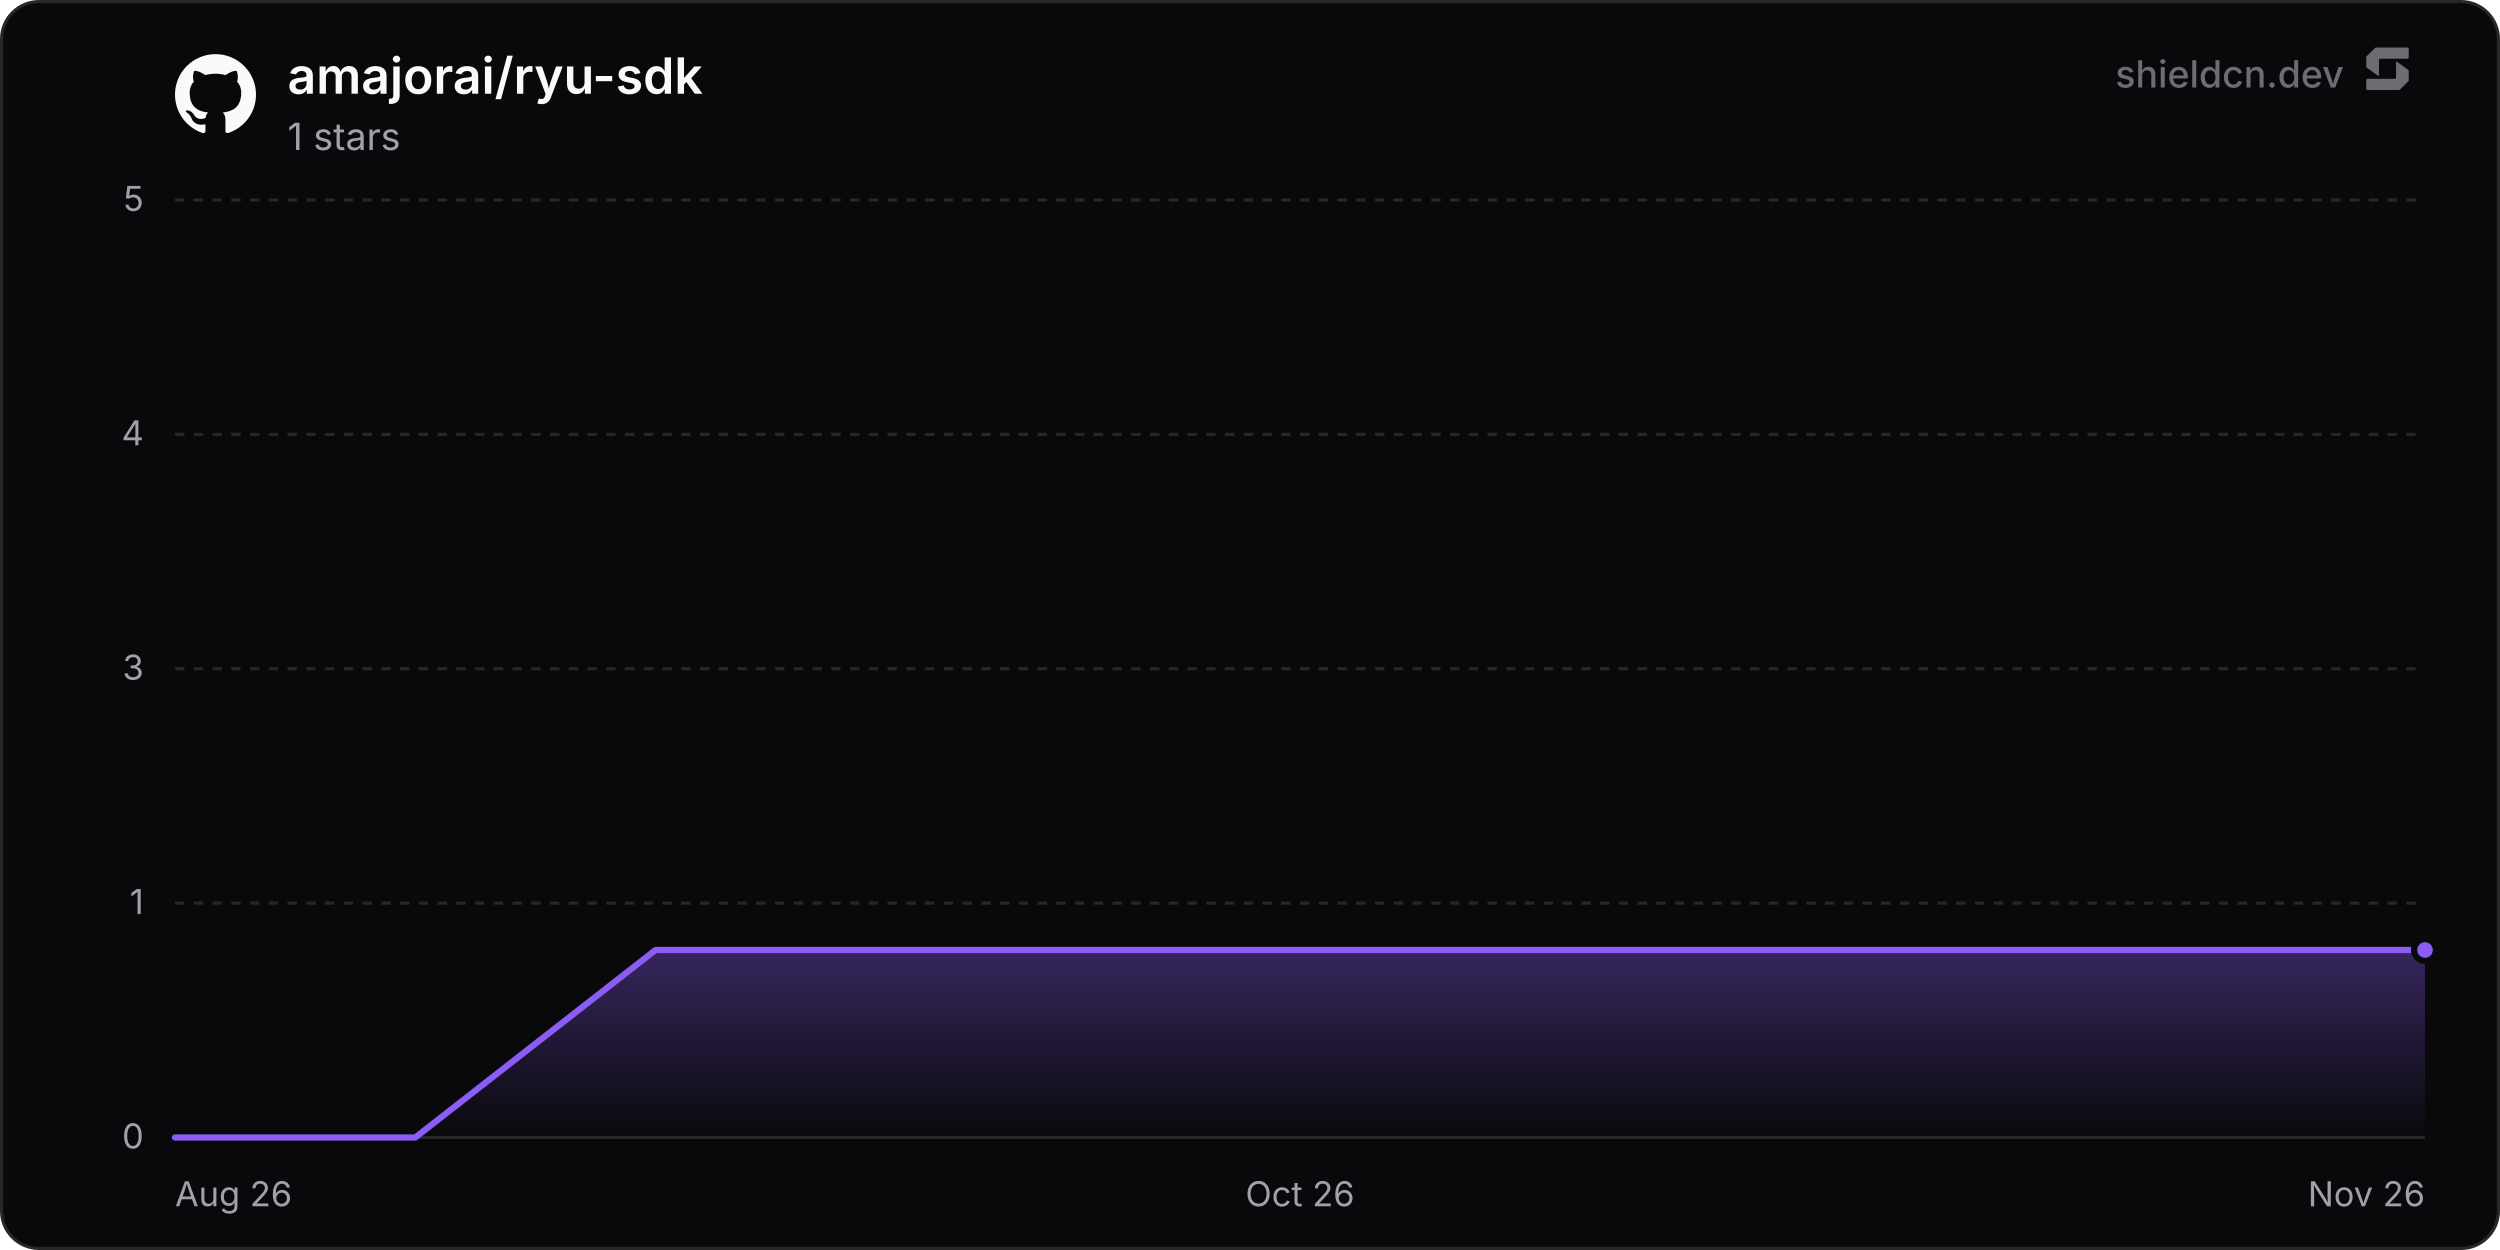
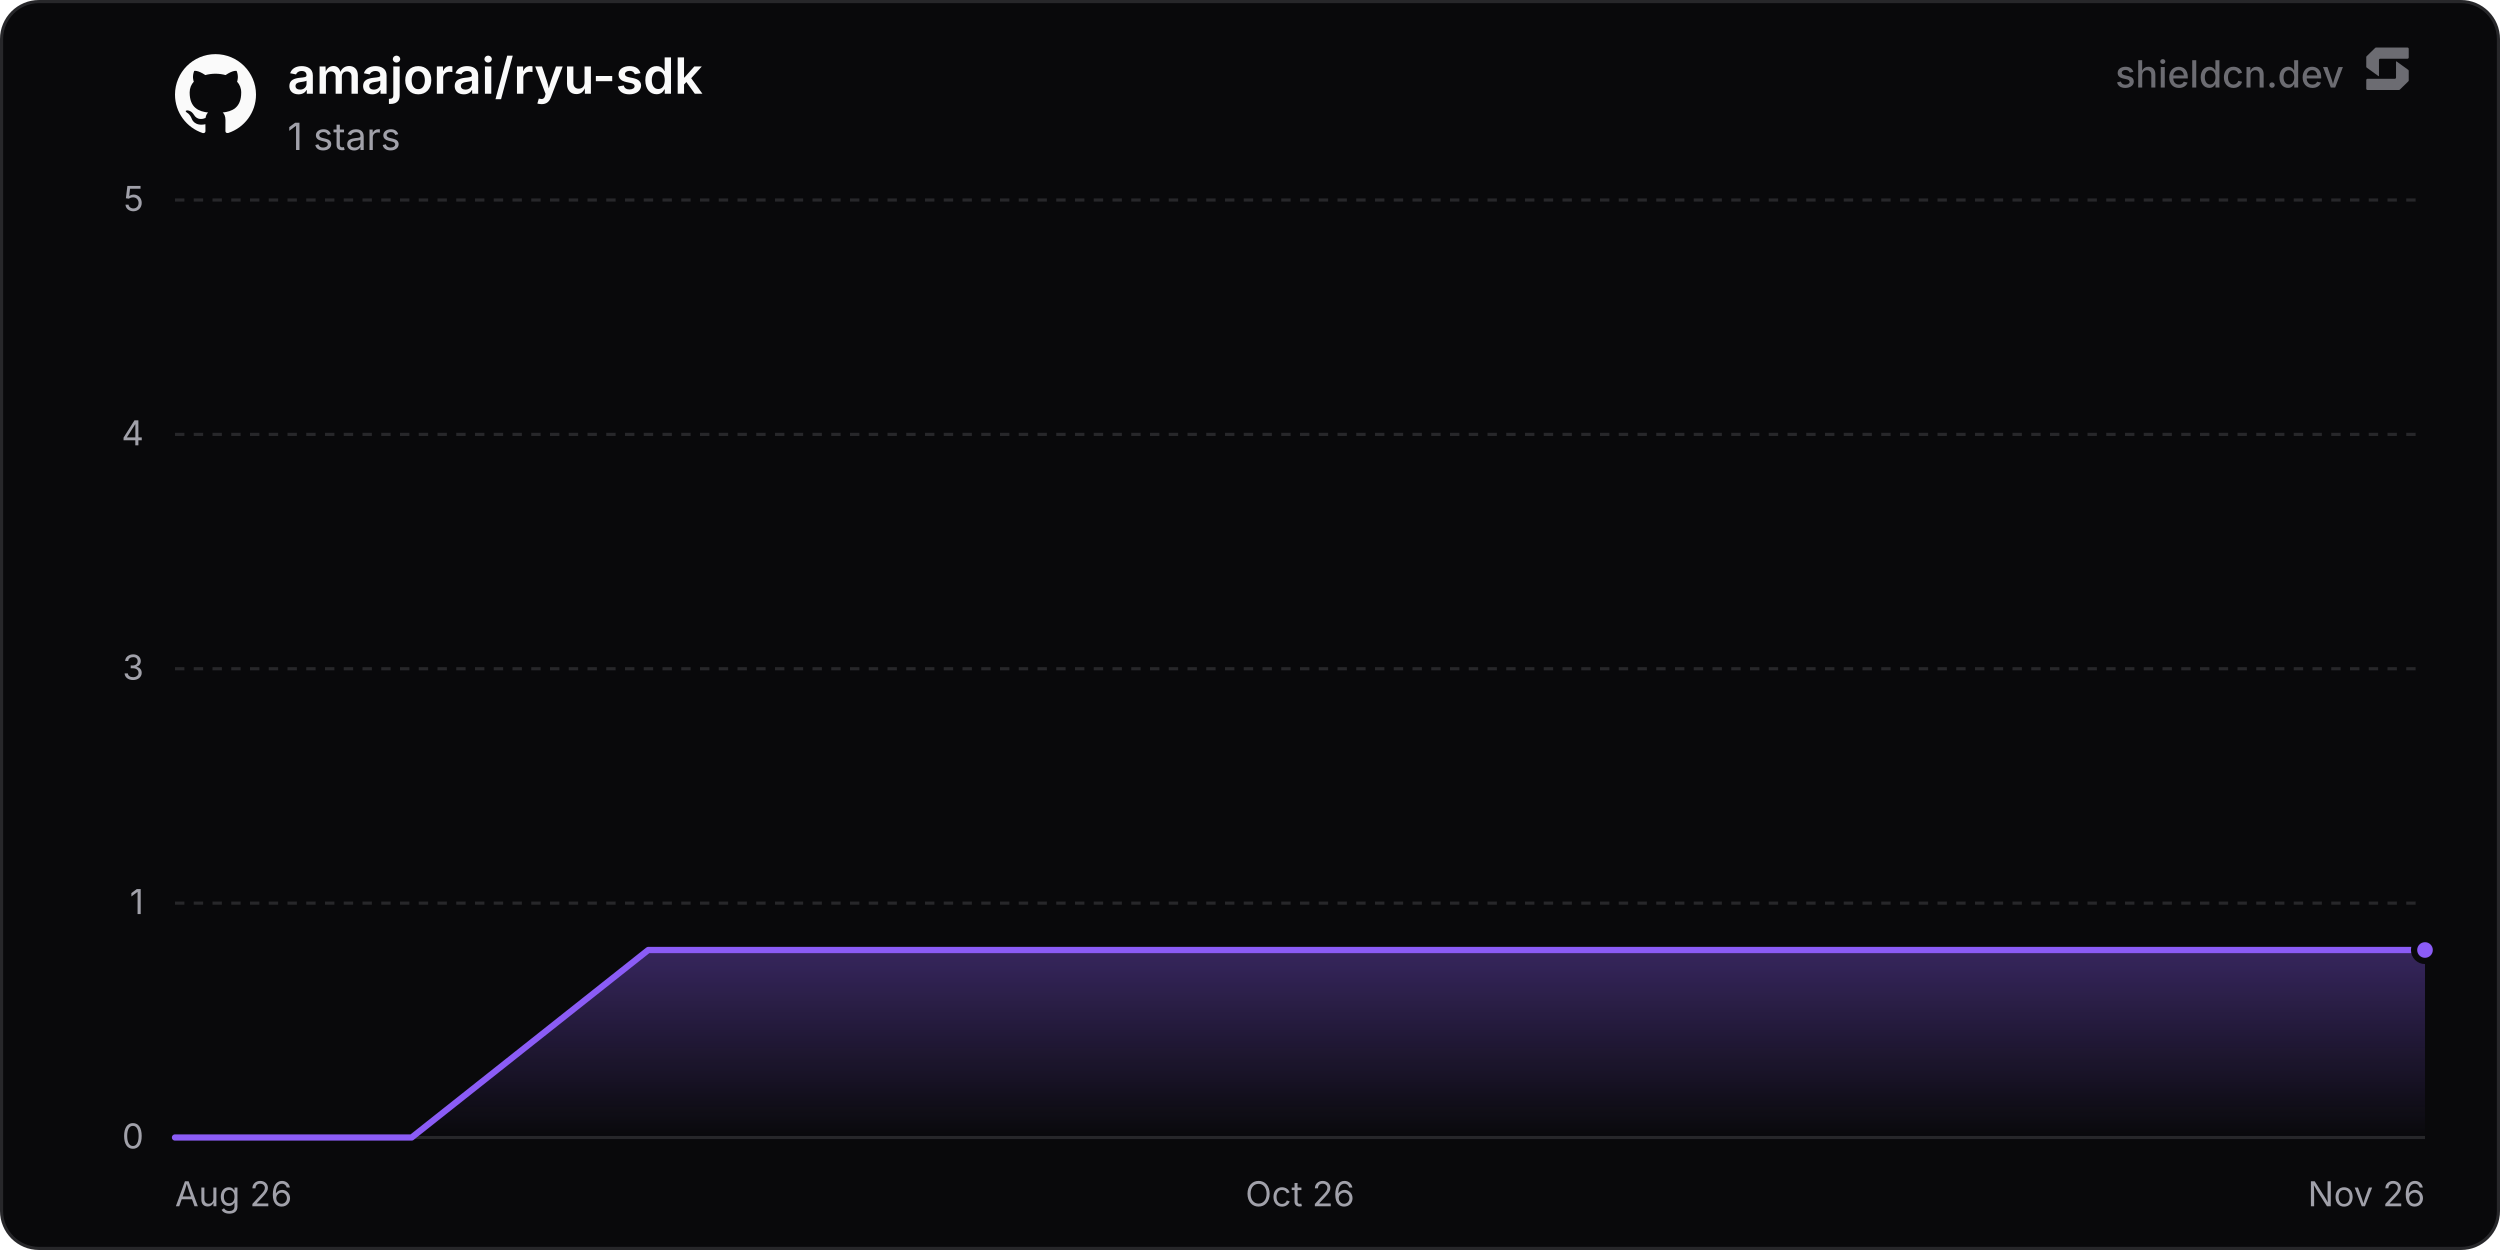
<svg xmlns="http://www.w3.org/2000/svg" width="800" height="400" viewBox="0 0 800 400" role="img" aria-label="amajorai/ryu-sdk">
  <defs>
    <linearGradient id="chartFill0" x1="0" y1="0" x2="0" y2="1">
      <stop offset="0%" stop-color="rgba(139, 92, 246, 0.35)" />
      <stop offset="100%" stop-color="rgba(139, 92, 246, 0)" />
    </linearGradient>
  </defs>
  <rect x="0.5" y="0.5" width="799" height="399" rx="12" fill="#09090b" stroke="#27272a" stroke-width="1" />
  <line x1="56" y1="364" x2="776" y2="364" stroke="#27272a" stroke-width="1" />
  <text x="46" y="367.5" text-anchor="end" font-size="11" fill="#a1a1aa" font-family="'Inter', ui-sans-serif, system-ui, -apple-system, BlinkMacSystemFont, 'Segoe UI', Roboto, Helvetica, Arial, sans-serif">0</text>
  <line x1="56" y1="289" x2="776" y2="289" stroke="#27272a" stroke-width="1" stroke-dasharray="3 3" />
  <text x="46" y="292.5" text-anchor="end" font-size="11" fill="#a1a1aa" font-family="'Inter', ui-sans-serif, system-ui, -apple-system, BlinkMacSystemFont, 'Segoe UI', Roboto, Helvetica, Arial, sans-serif">1</text>
  <line x1="56" y1="214" x2="776" y2="214" stroke="#27272a" stroke-width="1" stroke-dasharray="3 3" />
  <text x="46" y="217.5" text-anchor="end" font-size="11" fill="#a1a1aa" font-family="'Inter', ui-sans-serif, system-ui, -apple-system, BlinkMacSystemFont, 'Segoe UI', Roboto, Helvetica, Arial, sans-serif">3</text>
  <line x1="56" y1="139" x2="776" y2="139" stroke="#27272a" stroke-width="1" stroke-dasharray="3 3" />
  <text x="46" y="142.5" text-anchor="end" font-size="11" fill="#a1a1aa" font-family="'Inter', ui-sans-serif, system-ui, -apple-system, BlinkMacSystemFont, 'Segoe UI', Roboto, Helvetica, Arial, sans-serif">4</text>
  <line x1="56" y1="64" x2="776" y2="64" stroke="#27272a" stroke-width="1" stroke-dasharray="3 3" />
  <text x="46" y="67.5" text-anchor="end" font-size="11" fill="#a1a1aa" font-family="'Inter', ui-sans-serif, system-ui, -apple-system, BlinkMacSystemFont, 'Segoe UI', Roboto, Helvetica, Arial, sans-serif">5</text>
  <text x="56" y="386" text-anchor="start" font-size="11" fill="#a1a1aa" font-family="'Inter', ui-sans-serif, system-ui, -apple-system, BlinkMacSystemFont, 'Segoe UI', Roboto, Helvetica, Arial, sans-serif">Aug 26</text>
  <text x="416" y="386" text-anchor="middle" font-size="11" fill="#a1a1aa" font-family="'Inter', ui-sans-serif, system-ui, -apple-system, BlinkMacSystemFont, 'Segoe UI', Roboto, Helvetica, Arial, sans-serif">Oct 26</text>
  <text x="776" y="386" text-anchor="end" font-size="11" fill="#a1a1aa" font-family="'Inter', ui-sans-serif, system-ui, -apple-system, BlinkMacSystemFont, 'Segoe UI', Roboto, Helvetica, Arial, sans-serif">Nov 26</text>
-   <path d="M56 364 L132.88 364 L209.77 304 L286.65 304 L363.54 304 L440.42 304 L517.3 304 L594.19 304 L671.07 304 L747.96 304 L776 304 L776 364 L56 364 Z" fill="url(#chartFill0)" />
-   <path d="M56 364 L132.88 364 L209.77 304 L286.65 304 L363.54 304 L440.42 304 L517.3 304 L594.19 304 L671.07 304 L747.96 304 L776 304" fill="none" stroke="#8b5cf6" stroke-width="2" stroke-linejoin="round" stroke-linecap="round" />
+   <path d="M56 364 L131.72 364 L207.44 304 L283.16 304 L358.87 304 L434.59 304 L510.31 304 L586.03 304 L661.75 304 L737.47 304 L776 304 L776 364 L56 364 Z" fill="url(#chartFill0)" />
+   <path d="M56 364 L131.72 364 L207.44 304 L283.16 304 L358.87 304 L434.59 304 L510.31 304 L586.03 304 L661.75 304 L737.47 304 L776 304" fill="none" stroke="#8b5cf6" stroke-width="2" stroke-linejoin="round" stroke-linecap="round" />
  <circle cx="776" cy="304" r="3.5" fill="#8b5cf6" stroke="#09090b" stroke-width="2" />
  <g transform="translate(56, 17) scale(1.08)" fill="#fafafa">
    <path d="M12 .297c-6.63 0-12 5.373-12 12 0 5.303 3.438 9.8 8.205 11.385.6.113.82-.258.82-.577 0-.285-.01-1.04-.015-2.04-3.338.724-4.042-1.61-4.042-1.61C4.422 18.07 3.633 17.7 3.633 17.7c-1.087-.744.084-.729.084-.729 1.205.084 1.838 1.236 1.838 1.236 1.07 1.835 2.809 1.305 3.495.998.108-.776.417-1.305.76-1.605-2.665-.3-5.466-1.332-5.466-5.93 0-1.31.465-2.38 1.235-3.22-.135-.303-.54-1.523.105-3.176 0 0 1.005-.322 3.3 1.23.96-.267 1.98-.399 3-.405 1.02.006 2.04.138 3 .405 2.28-1.552 3.285-1.23 3.285-1.23.645 1.653.24 2.873.12 3.176.765.84 1.23 1.91 1.23 3.22 0 4.61-2.805 5.625-5.475 5.92.42.36.81 1.096.81 2.22 0 1.606-.015 2.896-.015 3.286 0 .315.21.69.825.57C20.565 22.092 24 17.592 24 12.297c0-6.627-5.373-12-12-12" />
  </g>
  <text x="92" y="30" font-size="16" font-weight="600" fill="#fafafa" font-family="'Inter', ui-sans-serif, system-ui, -apple-system, BlinkMacSystemFont, 'Segoe UI', Roboto, Helvetica, Arial, sans-serif">amajorai/ryu-sdk</text>
  <text x="92" y="48" font-size="12" fill="#a1a1aa" font-family="'Inter', ui-sans-serif, system-ui, -apple-system, BlinkMacSystemFont, 'Segoe UI', Roboto, Helvetica, Arial, sans-serif">1 stars</text>
  <g fill-opacity="0.65">
    <text x="750" y="28" text-anchor="end" font-size="12" font-weight="500" fill="#a1a1aa" font-family="'Inter', ui-sans-serif, system-ui, -apple-system, BlinkMacSystemFont, 'Segoe UI', Roboto, Helvetica, Arial, sans-serif">shieldcn.dev</text>
    <g transform="translate(756, 14) scale(0.01)" fill="#a1a1aa">
      <path d="M1088.4,565.1c-6.5-4.7-15.5,0-15.5,7.9v510.2c0,21.3-18.1,38.6-40.4,38.6H160.9c-22.3,0-40.4,17.3-40.4,38.6v280.8c0,21.3,18.1,38.6,40.4,38.6h1004.5c10.8,0,21.2-4.2,28.8-11.6l273.4-266.3c7.4-7.2,11.6-16.9,11.6-27v-308.7c0-12.1-5.9-23.5-16.1-30.8l-374.7-270.3Z" />
      <path d="M511.2,1035.9c6.5,4.7,15.5,0,15.5-7.9v-510.2c0-21.3,18.1-38.6,40.4-38.6h871.7c22.3,0,40.4-17.3,40.4-38.6V159.7c0-21.3-18.1-38.6-40.4-38.6H434.3c-10.8,0-21.2,4.2-28.8,11.6L132,399c-7.4,7.2-11.6,16.9-11.6,27v308.7c0,12.1,5.9,23.5,16.1,30.8l374.7,270.3Z" />
    </g>
  </g>
</svg>
